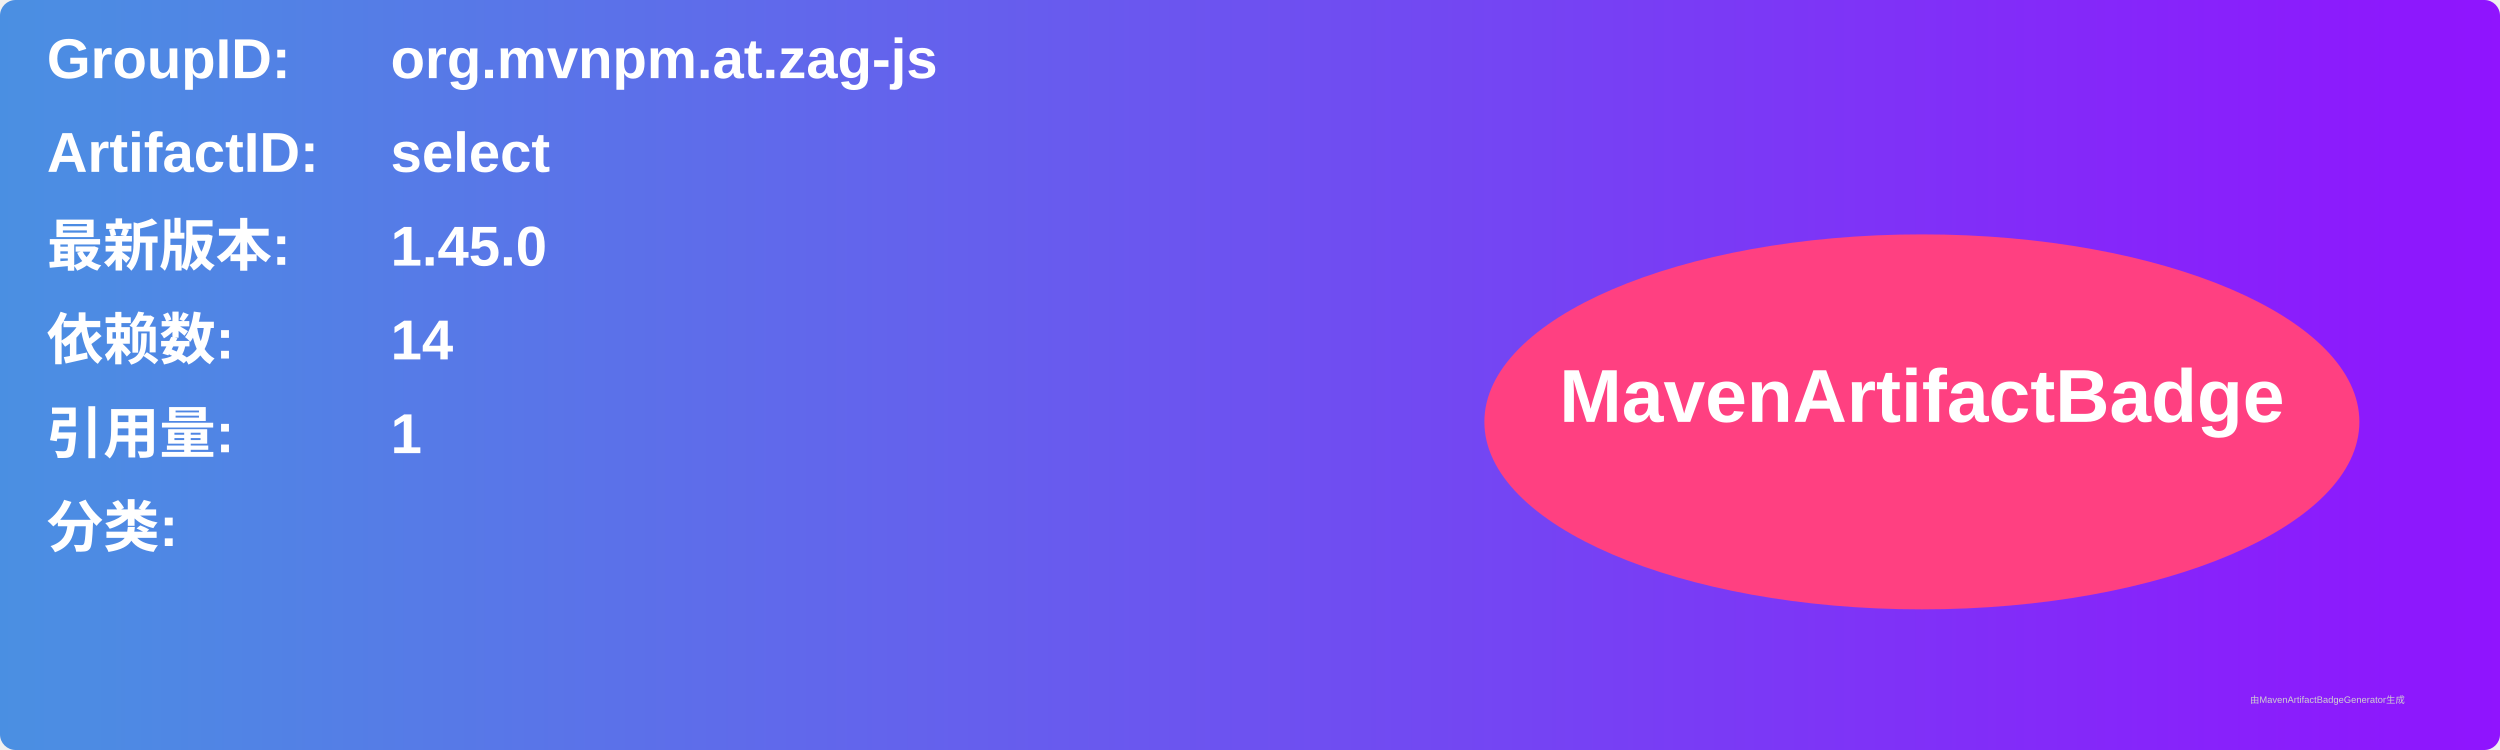
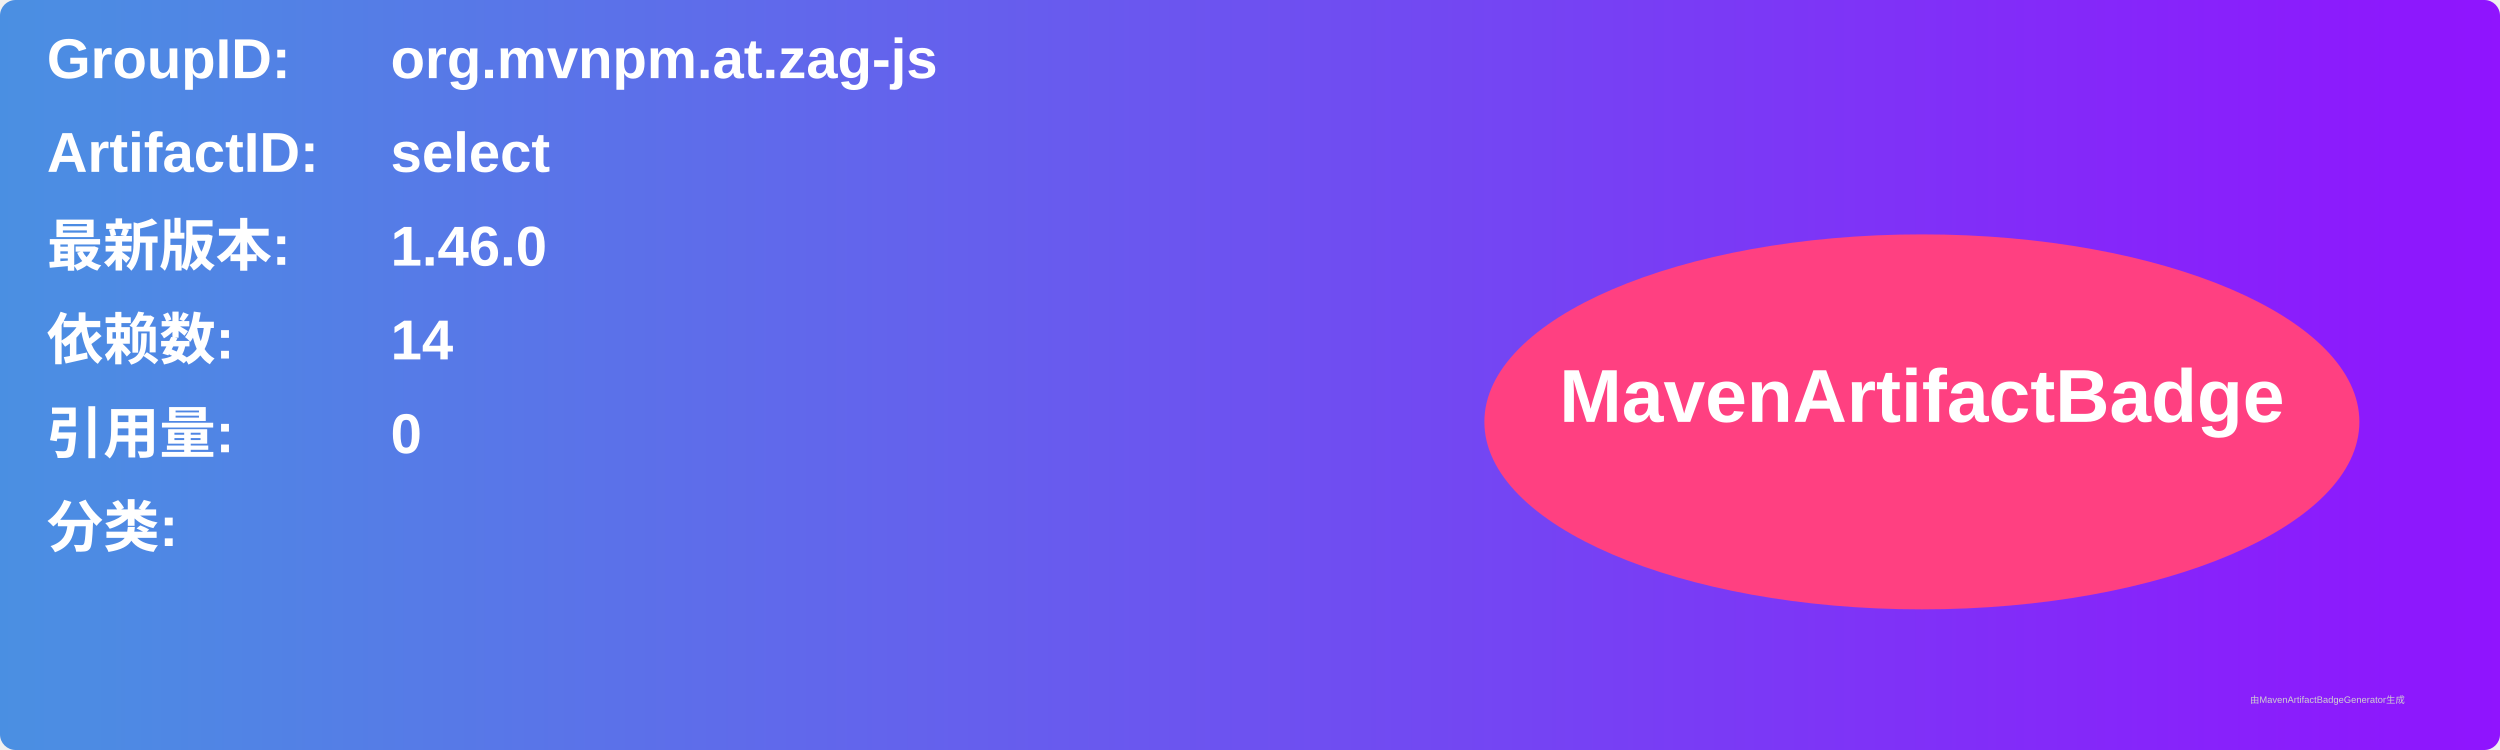
<svg xmlns="http://www.w3.org/2000/svg" width="800" height="240" viewBox="0 0 800 240">
  <linearGradient id="grad" x1="0%" y1="0%" x2="100%" y2="0%">
    <stop offset="0%" stop-color="#4a90e2" />
    <stop offset="100%" stop-color="#9013fe" />
  </linearGradient>
  <rect width="100%" height="100%" rx="5" ry="5" fill="url(#grad)" />
  <g transform="translate(15, 15)">
    <text x="0" y="10" font-family="Arial" font-size="18" fill="white" font-weight="bold" width="260">GroupID:</text>
    <text x="110" y="10" font-family="Arial" font-size="18" fill="white" font-weight="bold" width="460">org.mvnpm.at.zag-js</text>
    <text x="0" y="40" font-family="Arial" font-size="18" fill="white" font-weight="bold" width="260">ArtifactID:</text>
    <text x="110" y="40" font-family="Arial" font-size="18" fill="white" font-weight="bold" width="460">select</text>
    <text x="0" y="70" font-family="Arial" font-size="18" fill="white" font-weight="bold">最新版本:</text>
    <text x="110" y="70" font-family="Arial" font-size="18" fill="white" font-weight="bold">
-       <tspan font-weight="bold">1.45.0</tspan>
+       <tspan font-weight="bold">1.46.0</tspan>
    </text>
    <text x="0" y="100" font-family="Arial" font-size="18" fill="white" font-weight="bold">依赖数: </text>
    <text x="110" y="100" font-family="Arial" font-size="18" fill="white">
      <tspan font-weight="bold">14</tspan>
    </text>
    <text x="0" y="130" font-family="Arial" font-size="18" fill="white" font-weight="bold">引用量: </text>
    <text x="110" y="130" font-family="Arial" font-size="18" fill="white">
-       <tspan font-weight="bold">1</tspan>
+       <tspan font-weight="bold">0</tspan>
    </text>
    <text x="0" y="160" font-family="Arial" font-size="18" fill="white" font-weight="bold">分类:</text>
    <text x="10" y="190" font-family="Arial" font-size="10" fill="white">
      <tspan font-weight="bold" />
    </text>
    <ellipse cx="600" cy="120" rx="140" ry="60" fill="#ff4081" />
    <text x="600" y="120" text-anchor="middle" font-family="Arial" font-size="24" fill="white" font-weight="bold">MavenArtifactBadge</text>
  </g>
  <text x="720" y="225" font-family="Arial" font-size="3" fill="#d0d0d0">由MavenArtifactBadgeGenerator生成</text>
</svg>
